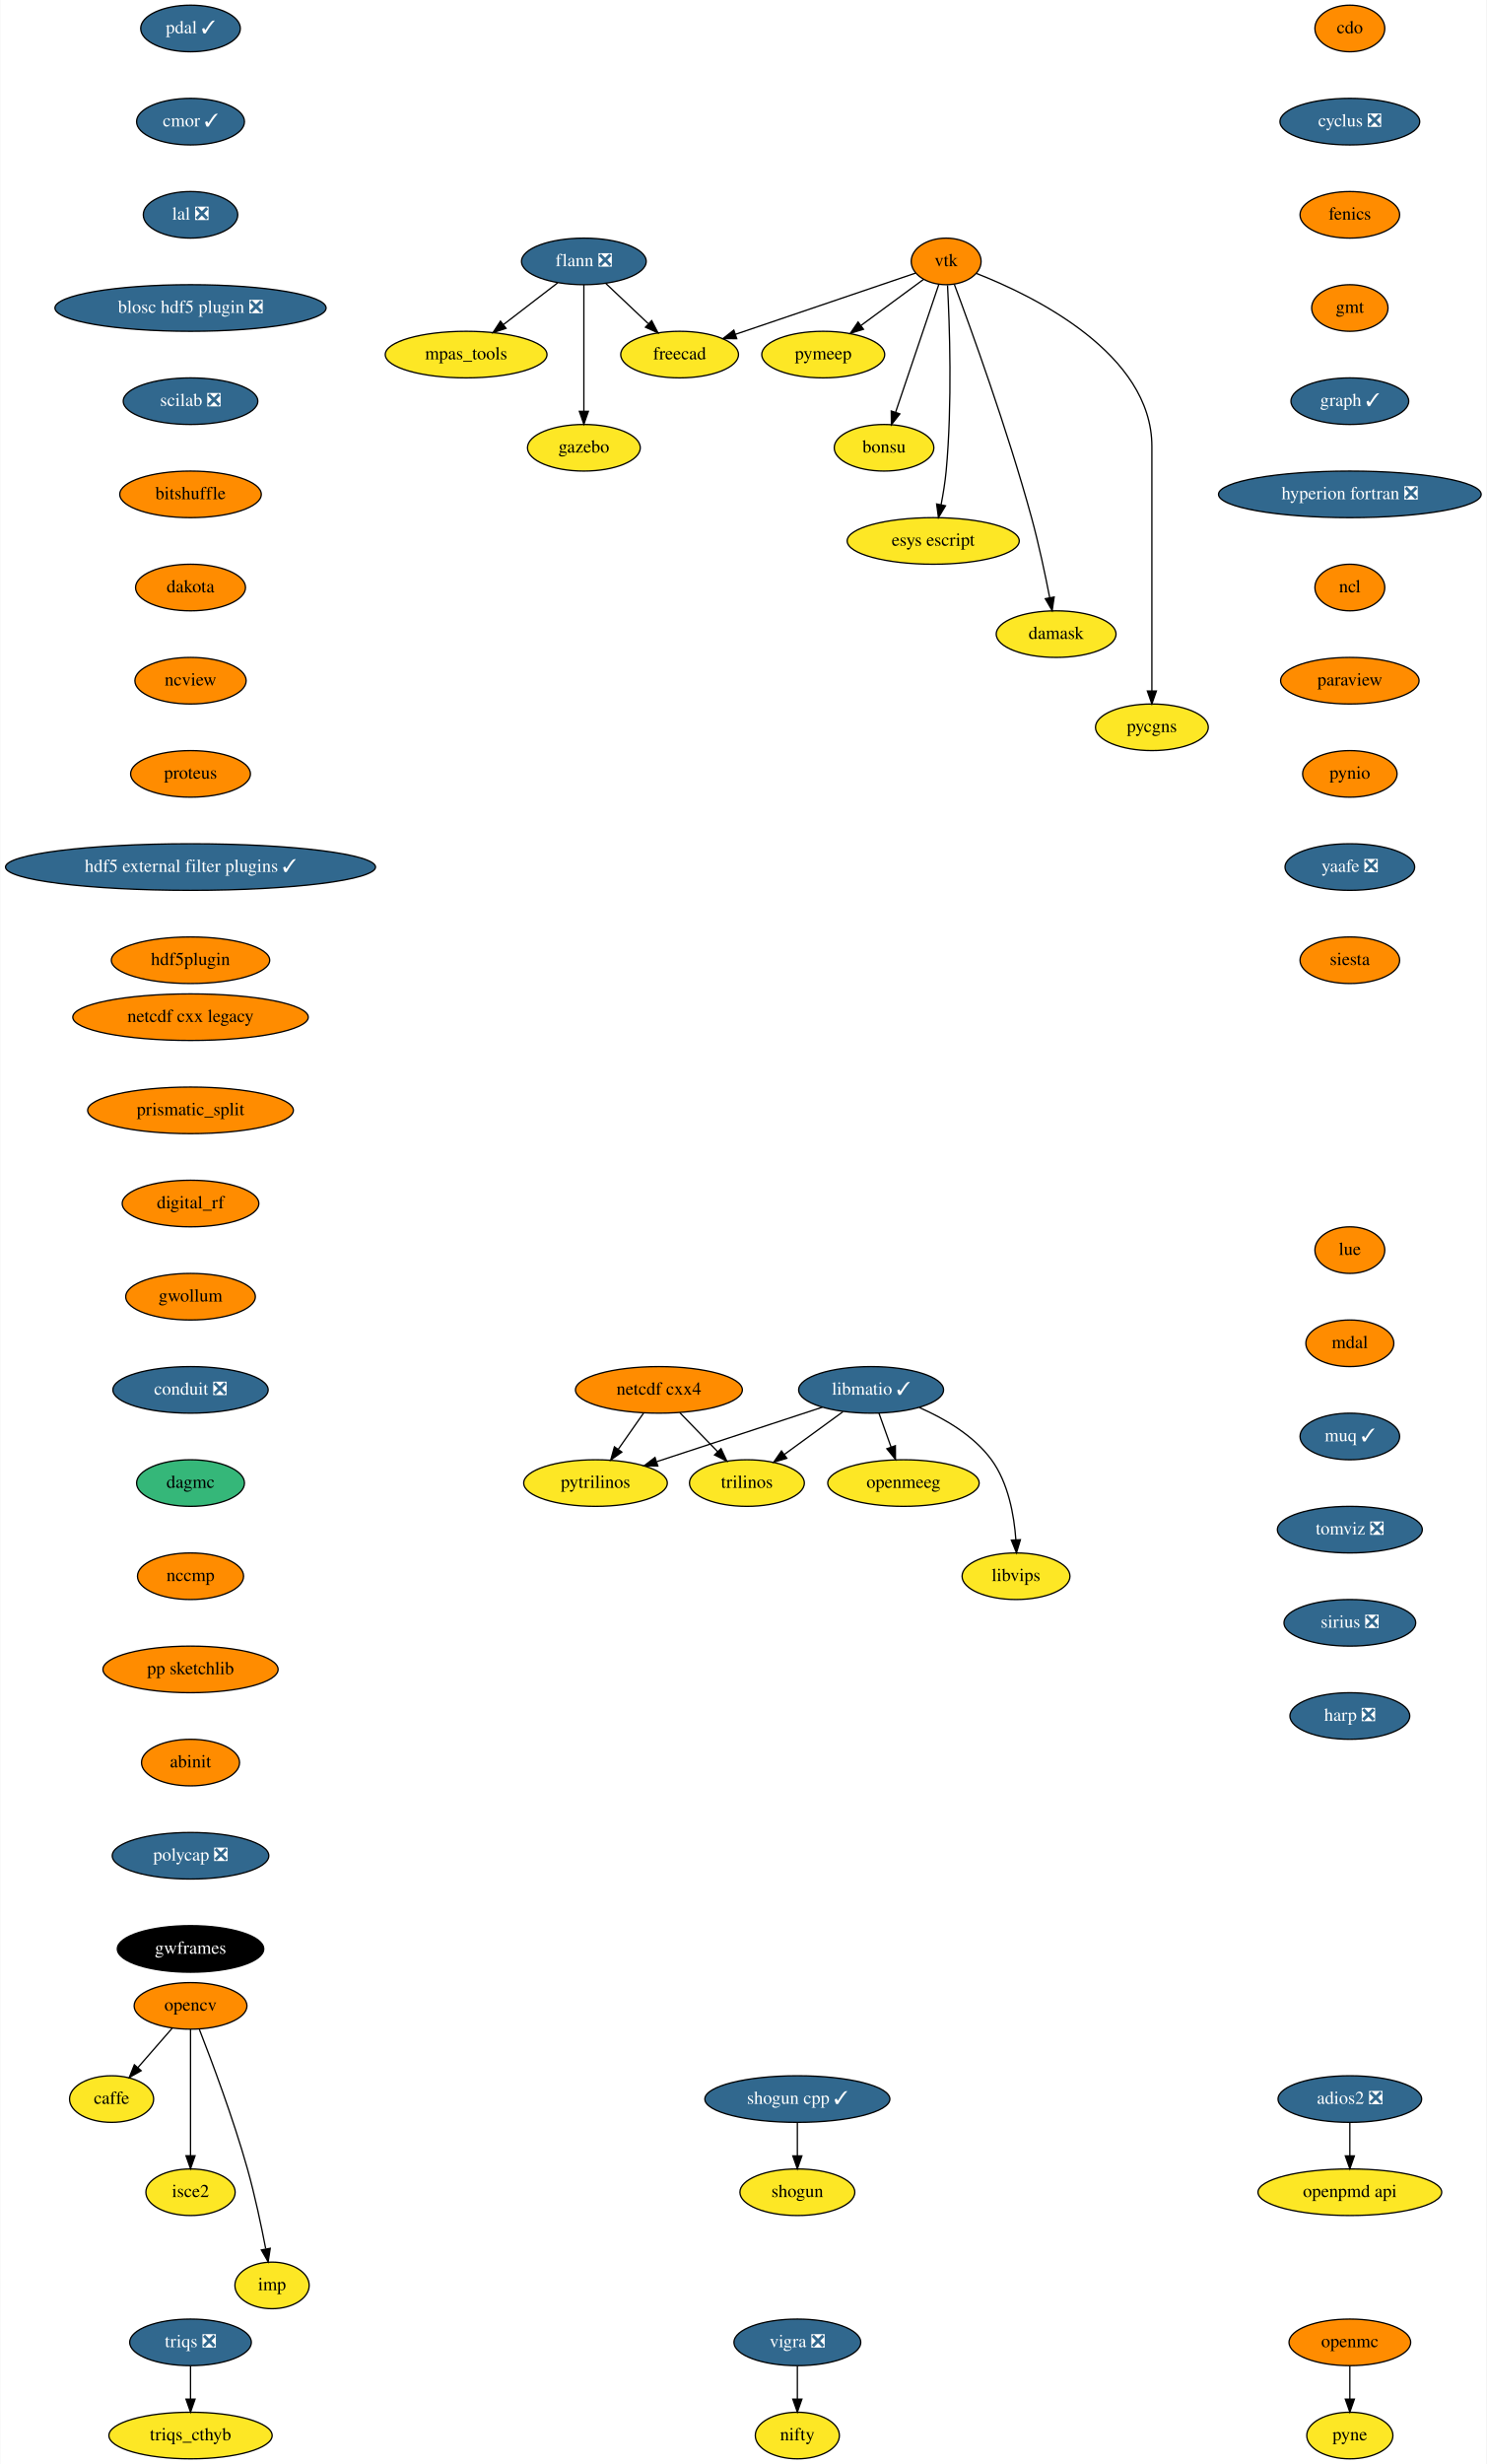
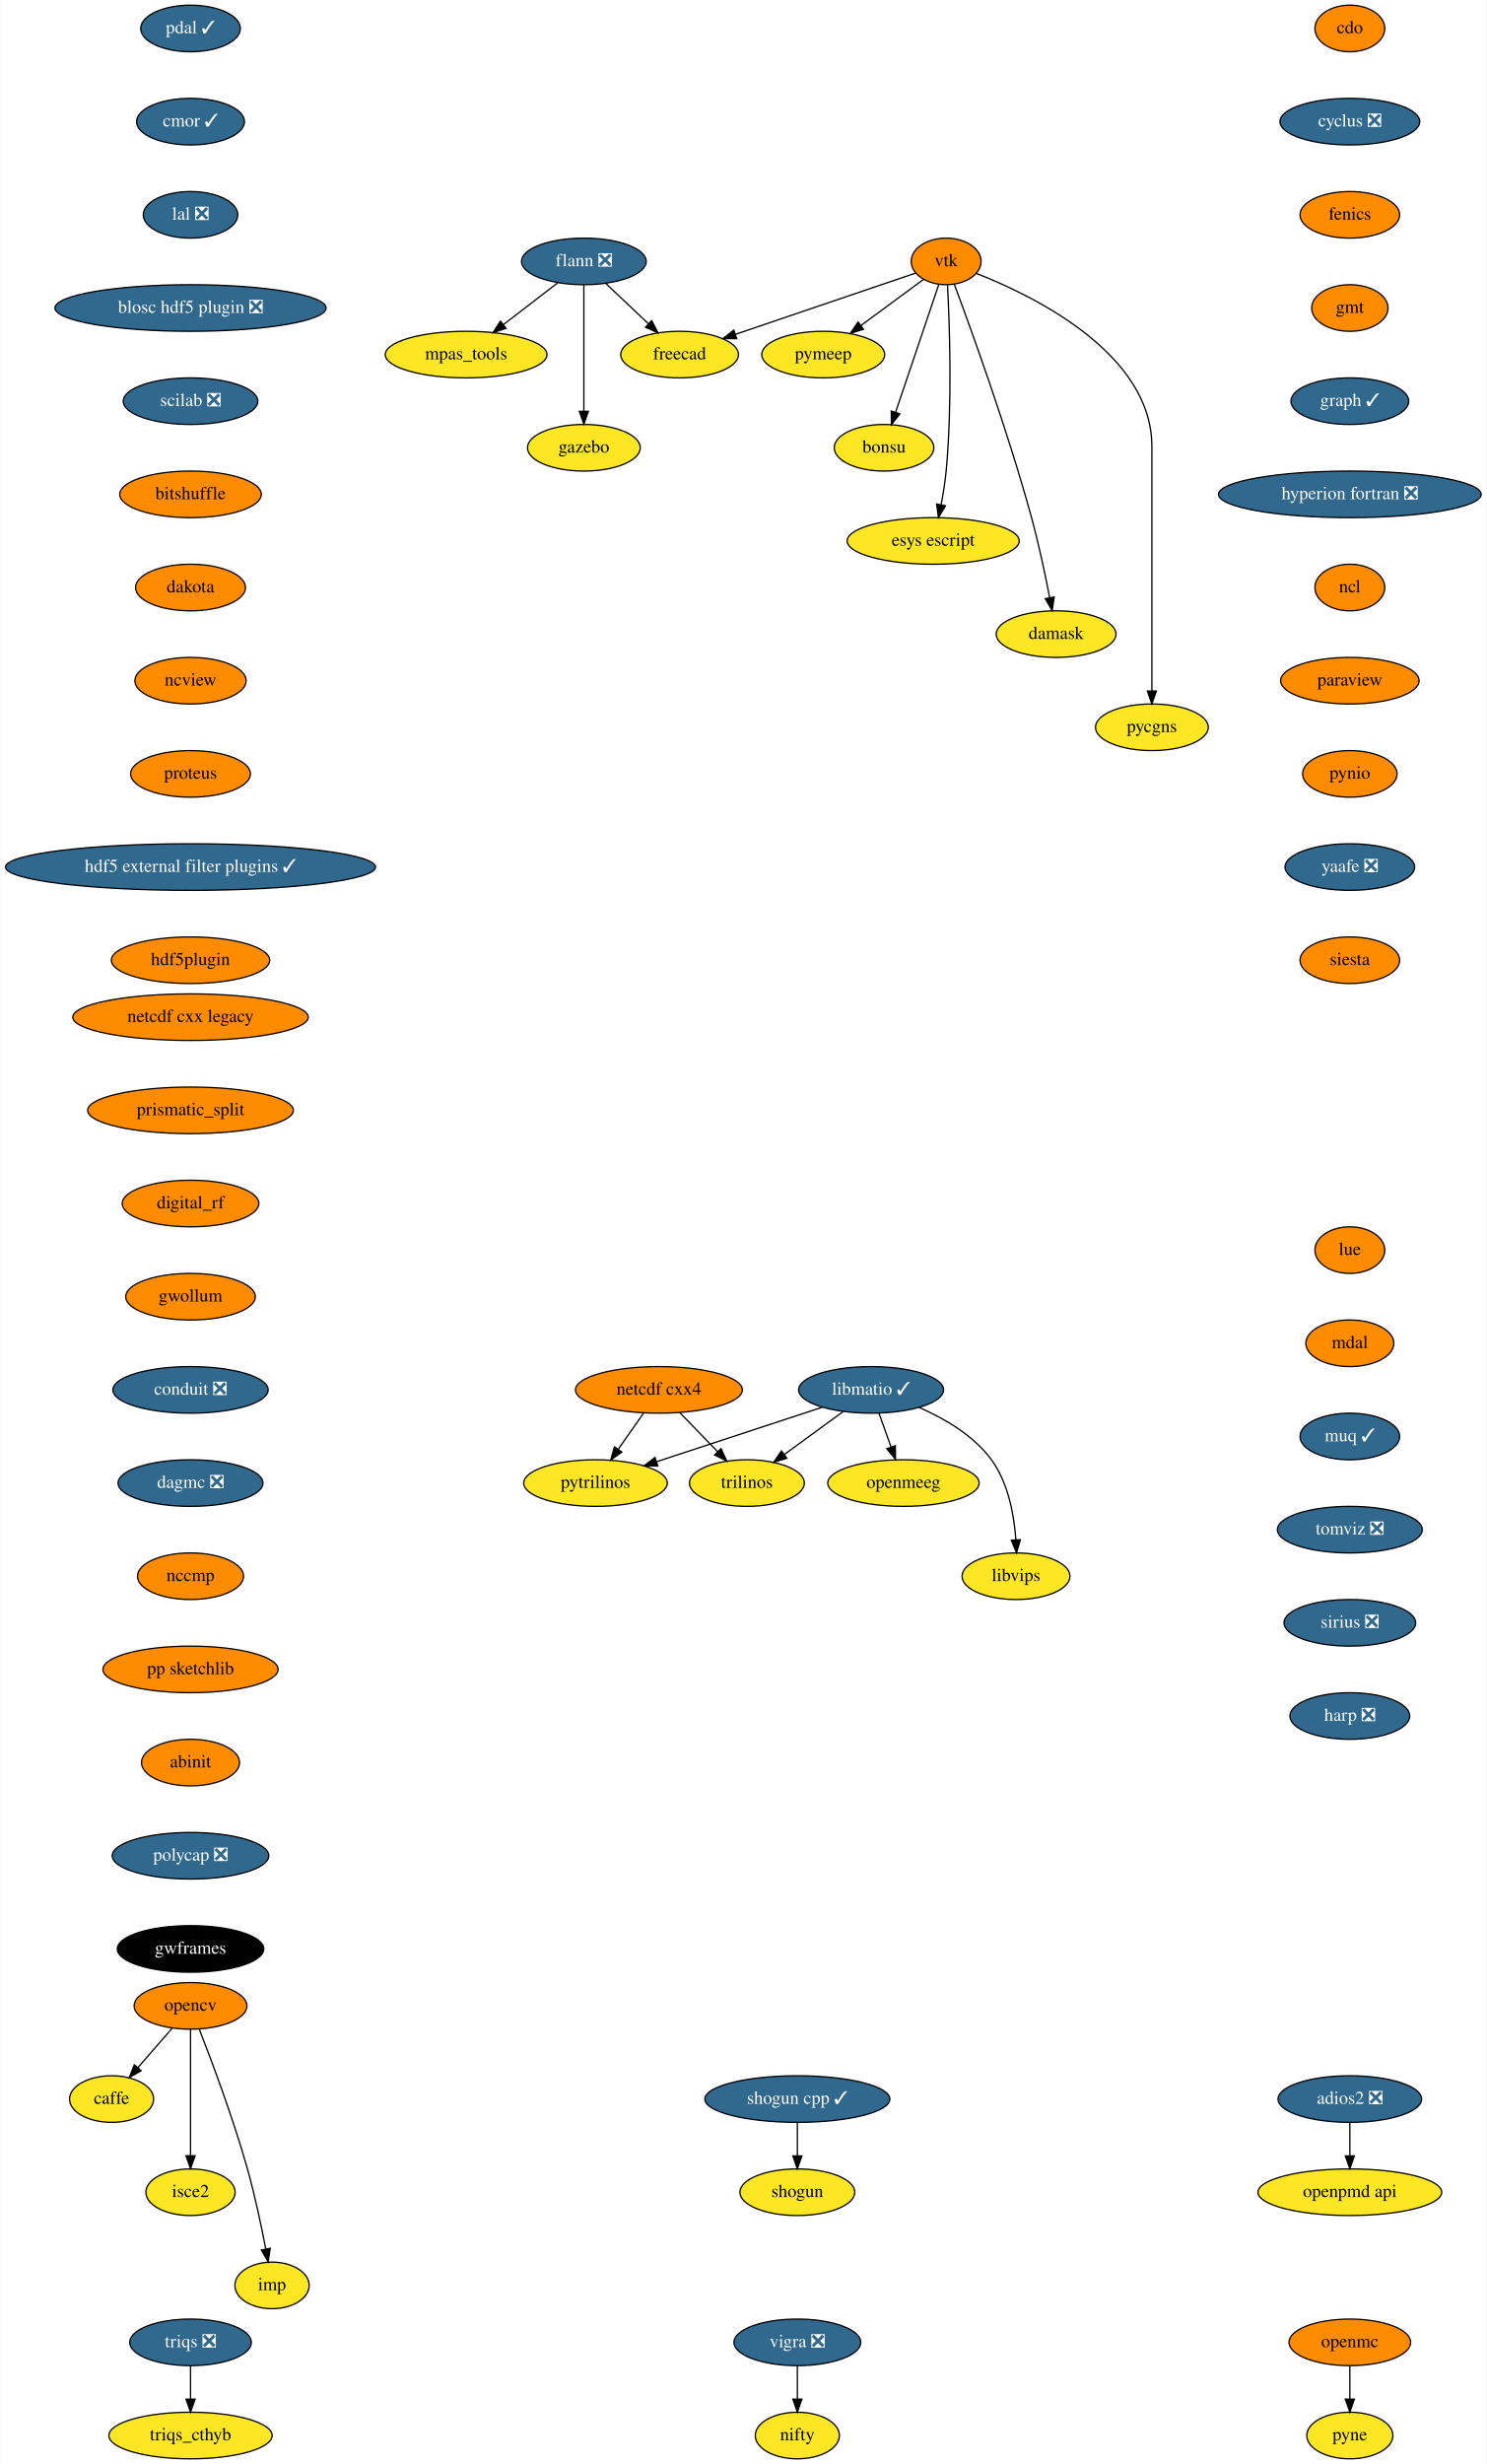
<svg xmlns="http://www.w3.org/2000/svg" xmlns:xlink="http://www.w3.org/1999/xlink" width="1149pt" height="1904pt" viewBox="0.00 0.00 1148.50 1904.00">
  <g id="graph0" class="graph" transform="scale(1 1) rotate(0) translate(4 1900)">
    <polygon fill="white" stroke="transparent" points="-4,4 -4,-1900 1144.5,-1900 1144.5,4 -4,4" />
    <g id="node1" class="node">
      <g id="a_node1">
        <a xlink:href="https://github.com/conda-forge/caffe-feedstock" xlink:title="caffe">
          <ellipse fill="#fde725" stroke="black" cx="82" cy="-278" rx="32.5" ry="18" />
          <text text-anchor="middle" x="82" y="-274.3" font-family="Times,serif" font-size="14.00">caffe</text>
        </a>
      </g>
    </g>
    <g id="node2" class="node">
      <g id="a_node2">
        <a xlink:href="https://github.com/conda-forge/cdo-feedstock" xlink:title="cdo">
          <ellipse fill="#ff8c00" stroke="black" cx="1039" cy="-1878" rx="27" ry="18" />
          <text text-anchor="middle" x="1039" y="-1874.3" font-family="Times,serif" font-size="14.00">cdo</text>
        </a>
      </g>
    </g>
    <g id="node3" class="node">
      <g id="a_node3">
        <a xlink:href="https://github.com/conda-forge/cyclus-feedstock/pull/63" xlink:title="cyclus ❎">
          <ellipse fill="#31688e" stroke="black" cx="1039" cy="-1806" rx="54" ry="18" />
          <text text-anchor="middle" x="1039" y="-1802.3" font-family="Times,serif" font-size="14.00" fill="white">cyclus ❎</text>
        </a>
      </g>
    </g>
    <g id="node4" class="node">
      <g id="a_node4">
        <a xlink:href="https://github.com/conda-forge/fenics-feedstock" xlink:title="fenics">
          <ellipse fill="#ff8c00" stroke="black" cx="1039" cy="-1734" rx="38.5" ry="18" />
          <text text-anchor="middle" x="1039" y="-1730.3" font-family="Times,serif" font-size="14.00">fenics</text>
        </a>
      </g>
    </g>
    <g id="node5" class="node">
      <g id="a_node5">
        <a xlink:href="https://github.com/conda-forge/gmt-feedstock" xlink:title="gmt">
          <ellipse fill="#ff8c00" stroke="black" cx="1039" cy="-1662" rx="29.5" ry="18" />
          <text text-anchor="middle" x="1039" y="-1658.3" font-family="Times,serif" font-size="14.00">gmt</text>
        </a>
      </g>
    </g>
    <g id="node10" class="node">
      <g id="a_node10">
        <a xlink:href="https://github.com/conda-forge/graph-feedstock/pull/6" xlink:title="graph ✓">
          <ellipse fill="#31688e" stroke="black" cx="1039" cy="-1590" rx="45.5" ry="18" />
          <text text-anchor="middle" x="1039" y="-1586.3" font-family="Times,serif" font-size="14.00" fill="white">graph ✓</text>
        </a>
      </g>
    </g>
    <g id="node6" class="node">
      <g id="a_node6">
        <a xlink:href="https://github.com/conda-forge/flann-feedstock/pull/31" xlink:title="flann ❎">
          <ellipse fill="#31688e" stroke="black" cx="447" cy="-1698" rx="48.19" ry="18" />
          <text text-anchor="middle" x="447" y="-1694.3" font-family="Times,serif" font-size="14.00" fill="white">flann ❎</text>
        </a>
      </g>
    </g>
    <g id="node7" class="node">
      <g id="a_node7">
        <a xlink:href="https://github.com/conda-forge/freecad-feedstock" xlink:title="freecad">
          <ellipse fill="#fde725" stroke="black" cx="521" cy="-1626" rx="45.5" ry="18" />
          <text text-anchor="middle" x="521" y="-1622.3" font-family="Times,serif" font-size="14.00">freecad</text>
        </a>
      </g>
    </g>
    <g id="edge4" class="edge">
      <path fill="none" stroke="black" d="M463.79,-1681.12C473.54,-1671.9 485.98,-1660.13 496.77,-1649.92" />
      <polygon fill="black" stroke="black" points="499.42,-1652.24 504.27,-1642.82 494.6,-1647.15 499.42,-1652.24" />
    </g>
    <g id="node8" class="node">
      <g id="a_node8">
        <a xlink:href="https://github.com/conda-forge/mpas_tools-feedstock" xlink:title="mpas_tools">
          <ellipse fill="#fde725" stroke="black" cx="356" cy="-1626" rx="62.5" ry="18" />
          <text text-anchor="middle" x="356" y="-1622.3" font-family="Times,serif" font-size="14.00">mpas_tools</text>
        </a>
      </g>
    </g>
    <g id="edge5" class="edge">
      <path fill="none" stroke="black" d="M426.8,-1681.46C414.49,-1671.99 398.55,-1659.73 384.91,-1649.24" />
      <polygon fill="black" stroke="black" points="386.83,-1646.3 376.77,-1642.98 382.56,-1651.85 386.83,-1646.3" />
    </g>
    <g id="node9" class="node">
      <g id="a_node9">
        <a xlink:href="https://github.com/conda-forge/gazebo-feedstock" xlink:title="gazebo">
          <ellipse fill="#fde725" stroke="black" cx="447" cy="-1554" rx="43.59" ry="18" />
          <text text-anchor="middle" x="447" y="-1550.3" font-family="Times,serif" font-size="14.00">gazebo</text>
        </a>
      </g>
    </g>
    <g id="edge6" class="edge">
      <path fill="none" stroke="black" d="M447,-1679.87C447,-1655.67 447,-1611.21 447,-1582.39" />
      <polygon fill="black" stroke="black" points="450.5,-1582.19 447,-1572.19 443.5,-1582.19 450.5,-1582.19" />
    </g>
    <g id="node11" class="node">
      <g id="a_node11">
        <a xlink:href="https://github.com/conda-forge/hyperion-fortran-feedstock/pull/20" xlink:title="hyperion fortran ❎">
          <ellipse fill="#31688e" stroke="black" cx="1039" cy="-1518" rx="101.5" ry="18" />
          <text text-anchor="middle" x="1039" y="-1514.3" font-family="Times,serif" font-size="14.00" fill="white">hyperion fortran ❎</text>
        </a>
      </g>
    </g>
    <g id="node12" class="node">
      <g id="a_node12">
        <a xlink:href="https://github.com/conda-forge/ncl-feedstock" xlink:title="ncl">
          <ellipse fill="#ff8c00" stroke="black" cx="1039" cy="-1446" rx="27" ry="18" />
          <text text-anchor="middle" x="1039" y="-1442.3" font-family="Times,serif" font-size="14.00">ncl</text>
        </a>
      </g>
    </g>
    <g id="node18" class="node">
      <g id="a_node18">
        <a xlink:href="https://github.com/conda-forge/paraview-feedstock" xlink:title="paraview">
          <ellipse fill="#ff8c00" stroke="black" cx="1039" cy="-1374" rx="53.5" ry="18" />
          <text text-anchor="middle" x="1039" y="-1370.3" font-family="Times,serif" font-size="14.00">paraview</text>
        </a>
      </g>
    </g>
    <g id="node13" class="node">
      <g id="a_node13">
        <a xlink:href="https://github.com/conda-forge/libmatio-feedstock/pull/39" xlink:title="libmatio ✓">
          <ellipse fill="#31688e" stroke="black" cx="669" cy="-826" rx="56" ry="18" />
          <text text-anchor="middle" x="669" y="-822.3" font-family="Times,serif" font-size="14.00" fill="white">libmatio ✓</text>
        </a>
      </g>
    </g>
    <g id="node14" class="node">
      <g id="a_node14">
        <a xlink:href="https://github.com/conda-forge/pytrilinos-feedstock" xlink:title="pytrilinos">
          <ellipse fill="#fde725" stroke="black" cx="456" cy="-754" rx="55.49" ry="18" />
          <text text-anchor="middle" x="456" y="-750.3" font-family="Times,serif" font-size="14.00">pytrilinos</text>
        </a>
      </g>
    </g>
    <g id="edge10" class="edge">
      <path fill="none" stroke="black" d="M631.41,-812.65C595.78,-800.94 542.11,-783.3 503.53,-770.62" />
      <polygon fill="black" stroke="black" points="504.16,-767.14 493.57,-767.35 501.98,-773.79 504.16,-767.14" />
    </g>
    <g id="node15" class="node">
      <g id="a_node15">
        <a xlink:href="https://github.com/conda-forge/trilinos-feedstock" xlink:title="trilinos">
          <ellipse fill="#fde725" stroke="black" cx="573" cy="-754" rx="44.39" ry="18" />
          <text text-anchor="middle" x="573" y="-750.3" font-family="Times,serif" font-size="14.00">trilinos</text>
        </a>
      </g>
    </g>
    <g id="edge11" class="edge">
      <path fill="none" stroke="black" d="M647.22,-809.12C633.81,-799.34 616.46,-786.69 601.9,-776.08" />
      <polygon fill="black" stroke="black" points="603.85,-773.17 593.71,-770.1 599.73,-778.82 603.85,-773.17" />
    </g>
    <g id="node16" class="node">
      <g id="a_node16">
        <a xlink:href="https://github.com/conda-forge/openmeeg-feedstock" xlink:title="openmeeg">
          <ellipse fill="#fde725" stroke="black" cx="694" cy="-754" rx="58.5" ry="18" />
          <text text-anchor="middle" x="694" y="-750.3" font-family="Times,serif" font-size="14.00">openmeeg</text>
        </a>
      </g>
    </g>
    <g id="edge12" class="edge">
      <path fill="none" stroke="black" d="M675.05,-808.05C677.87,-800.18 681.28,-790.62 684.43,-781.79" />
      <polygon fill="black" stroke="black" points="687.76,-782.87 687.83,-772.28 681.17,-780.52 687.76,-782.87" />
    </g>
    <g id="node17" class="node">
      <g id="a_node17">
        <a xlink:href="https://github.com/conda-forge/libvips-feedstock" xlink:title="libvips">
          <ellipse fill="#fde725" stroke="black" cx="781" cy="-682" rx="41.69" ry="18" />
          <text text-anchor="middle" x="781" y="-678.3" font-family="Times,serif" font-size="14.00">libvips</text>
        </a>
      </g>
    </g>
    <g id="edge13" class="edge">
      <path fill="none" stroke="black" d="M706.36,-812.3C725.79,-803.82 748.28,-790.75 762,-772 775.08,-754.11 779.53,-729.11 780.88,-710.16" />
      <polygon fill="black" stroke="black" points="784.38,-710.22 781.36,-700.07 777.39,-709.9 784.38,-710.22" />
    </g>
    <g id="node25" class="node">
      <g id="a_node25">
        <a xlink:href="https://github.com/conda-forge/pynio-feedstock" xlink:title="pynio">
          <ellipse fill="#ff8c00" stroke="black" cx="1039" cy="-1302" rx="36.5" ry="18" />
          <text text-anchor="middle" x="1039" y="-1298.3" font-family="Times,serif" font-size="14.00">pynio</text>
        </a>
      </g>
    </g>
    <g id="node19" class="node">
      <g id="a_node19">
        <a xlink:href="https://github.com/conda-forge/netcdf-cxx4-feedstock" xlink:title="netcdf cxx4">
          <ellipse fill="#ff8c00" stroke="black" cx="505" cy="-826" rx="64.5" ry="18" />
          <text text-anchor="middle" x="505" y="-822.3" font-family="Times,serif" font-size="14.00">netcdf cxx4</text>
        </a>
      </g>
    </g>
    <g id="edge15" class="edge">
      <path fill="none" stroke="black" d="M493.14,-808.05C487.3,-799.71 480.14,-789.49 473.68,-780.25" />
      <polygon fill="black" stroke="black" points="476.35,-777.97 467.75,-771.79 470.62,-781.99 476.35,-777.97" />
    </g>
    <g id="edge16" class="edge">
      <path fill="none" stroke="black" d="M521.12,-808.41C529.88,-799.39 540.86,-788.09 550.46,-778.21" />
      <polygon fill="black" stroke="black" points="553.01,-780.6 557.47,-770.99 547.99,-775.72 553.01,-780.6" />
    </g>
    <g id="node20" class="node">
      <g id="a_node20">
        <a xlink:href="https://github.com/conda-forge/opencv-feedstock" xlink:title="opencv">
          <ellipse fill="#ff8c00" stroke="black" cx="143" cy="-350" rx="43.59" ry="18" />
          <text text-anchor="middle" x="143" y="-346.3" font-family="Times,serif" font-size="14.00">opencv</text>
        </a>
      </g>
    </g>
    <g id="edge17" class="edge">
      <path fill="none" stroke="black" d="M128.85,-332.76C120.96,-323.71 111.01,-312.29 102.3,-302.3" />
      <polygon fill="black" stroke="black" points="104.86,-299.91 95.65,-294.67 99.58,-304.5 104.86,-299.91" />
    </g>
    <g id="node21" class="node">
      <g id="a_node21">
        <a xlink:href="https://github.com/conda-forge/isce2-feedstock" xlink:title="isce2">
          <ellipse fill="#fde725" stroke="black" cx="143" cy="-206" rx="34.5" ry="18" />
          <text text-anchor="middle" x="143" y="-202.3" font-family="Times,serif" font-size="14.00">isce2</text>
        </a>
      </g>
    </g>
    <g id="edge18" class="edge">
      <path fill="none" stroke="black" d="M143,-331.87C143,-307.67 143,-263.21 143,-234.39" />
      <polygon fill="black" stroke="black" points="146.5,-234.19 143,-224.19 139.5,-234.19 146.5,-234.19" />
    </g>
    <g id="node22" class="node">
      <g id="a_node22">
        <a xlink:href="https://github.com/conda-forge/imp-feedstock" xlink:title="imp">
          <ellipse fill="#fde725" stroke="black" cx="206" cy="-134" rx="28.7" ry="18" />
          <text text-anchor="middle" x="206" y="-130.3" font-family="Times,serif" font-size="14.00">imp</text>
        </a>
      </g>
    </g>
    <g id="edge19" class="edge">
      <path fill="none" stroke="black" d="M149.83,-331.83C159.16,-307.95 175.97,-263.2 187,-224 192.74,-203.6 197.68,-180.14 201.09,-162.43" />
      <polygon fill="black" stroke="black" points="204.6,-162.69 203,-152.22 197.72,-161.4 204.6,-162.69" />
    </g>
    <g id="node23" class="node">
      <g id="a_node23">
        <a xlink:href="https://github.com/conda-forge/openmc-feedstock" xlink:title="openmc">
          <ellipse fill="#ff8c00" stroke="black" cx="1039" cy="-90" rx="47" ry="18" />
          <text text-anchor="middle" x="1039" y="-86.3" font-family="Times,serif" font-size="14.00">openmc</text>
        </a>
      </g>
    </g>
    <g id="node24" class="node">
      <g id="a_node24">
        <a xlink:href="https://github.com/conda-forge/pyne-feedstock" xlink:title="pyne">
          <ellipse fill="#fde725" stroke="black" cx="1039" cy="-18" rx="33.29" ry="18" />
          <text text-anchor="middle" x="1039" y="-14.3" font-family="Times,serif" font-size="14.00">pyne</text>
        </a>
      </g>
    </g>
    <g id="edge20" class="edge">
      <path fill="none" stroke="black" d="M1039,-71.7C1039,-63.98 1039,-54.71 1039,-46.11" />
      <polygon fill="black" stroke="black" points="1042.5,-46.1 1039,-36.1 1035.5,-46.1 1042.5,-46.1" />
    </g>
    <g id="node26" class="node">
      <g id="a_node26">
        <a xlink:href="https://github.com/conda-forge/yaafe-feedstock/pull/15" xlink:title="yaafe ❎">
          <ellipse fill="#31688e" stroke="black" cx="1039" cy="-1230" rx="50.09" ry="18" />
          <text text-anchor="middle" x="1039" y="-1226.3" font-family="Times,serif" font-size="14.00" fill="white">yaafe ❎</text>
        </a>
      </g>
    </g>
    <g id="node31" class="node">
      <g id="a_node31">
        <a xlink:href="https://github.com/conda-forge/siesta-feedstock" xlink:title="siesta">
          <ellipse fill="#ff8c00" stroke="black" cx="1039" cy="-1158" rx="38.5" ry="18" />
          <text text-anchor="middle" x="1039" y="-1154.3" font-family="Times,serif" font-size="14.00">siesta</text>
        </a>
      </g>
    </g>
    <g id="node27" class="node">
      <g id="a_node27">
        <a xlink:href="https://github.com/conda-forge/shogun-feedstock" xlink:title="shogun">
          <ellipse fill="#fde725" stroke="black" cx="612" cy="-206" rx="44.39" ry="18" />
          <text text-anchor="middle" x="612" y="-202.3" font-family="Times,serif" font-size="14.00">shogun</text>
        </a>
      </g>
    </g>
    <g id="node28" class="node">
      <g id="a_node28">
        <a xlink:href="https://github.com/conda-forge/shogun-cpp-feedstock/pull/47" xlink:title="shogun cpp ✓">
          <ellipse fill="#31688e" stroke="black" cx="612" cy="-278" rx="71.5" ry="18" />
          <text text-anchor="middle" x="612" y="-274.3" font-family="Times,serif" font-size="14.00" fill="white">shogun cpp ✓</text>
        </a>
      </g>
    </g>
    <g id="edge23" class="edge">
      <path fill="none" stroke="black" d="M612,-259.7C612,-251.98 612,-242.71 612,-234.11" />
      <polygon fill="black" stroke="black" points="615.5,-234.1 612,-224.1 608.5,-234.1 615.5,-234.1" />
    </g>
    <g id="node29" class="node">
      <g id="a_node29">
        <a xlink:href="https://github.com/conda-forge/vigra-feedstock/pull/75" xlink:title="vigra ❎">
          <ellipse fill="#31688e" stroke="black" cx="612" cy="-90" rx="48.99" ry="18" />
          <text text-anchor="middle" x="612" y="-86.3" font-family="Times,serif" font-size="14.00" fill="white">vigra ❎</text>
        </a>
      </g>
    </g>
    <g id="node30" class="node">
      <g id="a_node30">
        <a xlink:href="https://github.com/conda-forge/nifty-feedstock" xlink:title="nifty">
          <ellipse fill="#fde725" stroke="black" cx="612" cy="-18" rx="32.5" ry="18" />
          <text text-anchor="middle" x="612" y="-14.3" font-family="Times,serif" font-size="14.00">nifty</text>
        </a>
      </g>
    </g>
    <g id="edge24" class="edge">
      <path fill="none" stroke="black" d="M612,-71.7C612,-63.98 612,-54.71 612,-46.11" />
      <polygon fill="black" stroke="black" points="615.5,-46.1 612,-36.1 608.5,-46.1 615.5,-46.1" />
    </g>
    <g id="node32" class="node">
      <g id="a_node32">
        <a xlink:href="https://github.com/conda-forge/vtk-feedstock" xlink:title="vtk">
          <ellipse fill="#ff8c00" stroke="black" cx="727" cy="-1698" rx="27" ry="18" />
          <text text-anchor="middle" x="727" y="-1694.3" font-family="Times,serif" font-size="14.00">vtk</text>
        </a>
      </g>
    </g>
    <g id="edge26" class="edge">
      <path fill="none" stroke="black" d="M703.37,-1688.97C669.45,-1677.44 606.38,-1656.01 564.04,-1641.63" />
      <polygon fill="black" stroke="black" points="565.14,-1638.3 554.55,-1638.4 562.89,-1644.93 565.14,-1638.3" />
    </g>
    <g id="node33" class="node">
      <g id="a_node33">
        <a xlink:href="https://github.com/conda-forge/pymeep-feedstock" xlink:title="pymeep">
          <ellipse fill="#fde725" stroke="black" cx="632" cy="-1626" rx="47.5" ry="18" />
          <text text-anchor="middle" x="632" y="-1622.3" font-family="Times,serif" font-size="14.00">pymeep</text>
        </a>
      </g>
    </g>
    <g id="edge27" class="edge">
      <path fill="none" stroke="black" d="M709.58,-1684.16C696.11,-1674.24 677.16,-1660.27 661.36,-1648.63" />
      <polygon fill="black" stroke="black" points="663.09,-1645.56 652.96,-1642.45 658.94,-1651.2 663.09,-1645.56" />
    </g>
    <g id="node34" class="node">
      <g id="a_node34">
        <a xlink:href="https://github.com/conda-forge/bonsu-feedstock" xlink:title="bonsu">
          <ellipse fill="#fde725" stroke="black" cx="679" cy="-1554" rx="38.5" ry="18" />
          <text text-anchor="middle" x="679" y="-1550.3" font-family="Times,serif" font-size="14.00">bonsu</text>
        </a>
      </g>
    </g>
    <g id="edge28" class="edge">
      <path fill="none" stroke="black" d="M721.31,-1680.15C713.08,-1655.81 697.78,-1610.57 688.01,-1581.67" />
      <polygon fill="black" stroke="black" points="691.21,-1580.18 684.69,-1571.82 684.57,-1582.42 691.21,-1580.18" />
    </g>
    <g id="node35" class="node">
      <g id="a_node35">
        <a xlink:href="https://github.com/conda-forge/esys-escript-feedstock" xlink:title="esys escript">
          <ellipse fill="#fde725" stroke="black" cx="717" cy="-1482" rx="66.5" ry="18" />
          <text text-anchor="middle" x="717" y="-1478.3" font-family="Times,serif" font-size="14.00">esys escript</text>
        </a>
      </g>
    </g>
    <g id="edge29" class="edge">
      <path fill="none" stroke="black" d="M728.06,-1679.56C729.62,-1649.96 731.87,-1588.04 727,-1536 726.2,-1527.48 724.7,-1518.28 723.1,-1509.99" />
      <polygon fill="black" stroke="black" points="726.5,-1509.16 721.06,-1500.07 719.64,-1510.57 726.5,-1509.16" />
    </g>
    <g id="node36" class="node">
      <g id="a_node36">
        <a xlink:href="https://github.com/conda-forge/damask-feedstock" xlink:title="damask">
          <ellipse fill="#fde725" stroke="black" cx="812" cy="-1410" rx="46.29" ry="18" />
          <text text-anchor="middle" x="812" y="-1406.3" font-family="Times,serif" font-size="14.00">damask</text>
        </a>
      </g>
    </g>
    <g id="edge30" class="edge">
      <path fill="none" stroke="black" d="M733.3,-1680.33C745.87,-1646.64 774.46,-1567.85 793,-1500 798.59,-1479.55 803.54,-1456.1 806.98,-1438.4" />
      <polygon fill="black" stroke="black" points="810.49,-1438.68 808.93,-1428.2 803.62,-1437.37 810.49,-1438.68" />
    </g>
    <g id="node37" class="node">
      <g id="a_node37">
        <a xlink:href="https://github.com/conda-forge/pycgns-feedstock" xlink:title="pycgns">
          <ellipse fill="#fde725" stroke="black" cx="886" cy="-1338" rx="43.59" ry="18" />
          <text text-anchor="middle" x="886" y="-1334.3" font-family="Times,serif" font-size="14.00">pycgns</text>
        </a>
      </g>
    </g>
    <g id="edge31" class="edge">
      <path fill="none" stroke="black" d="M750.46,-1688.68C794.69,-1671.33 886,-1626.8 886,-1555 886,-1555 886,-1555 886,-1481 886,-1441 886,-1394.65 886,-1366.08" />
      <polygon fill="black" stroke="black" points="889.5,-1366.05 886,-1356.05 882.5,-1366.05 889.5,-1366.05" />
    </g>
    <g id="node38" class="node">
      <g id="a_node38">
        <a xlink:href="https://github.com/conda-forge/pdal-feedstock/pull/140" xlink:title="pdal ✓">
          <ellipse fill="#31688e" stroke="black" cx="143" cy="-1878" rx="38.5" ry="18" />
          <text text-anchor="middle" x="143" y="-1874.3" font-family="Times,serif" font-size="14.00" fill="white">pdal ✓</text>
        </a>
      </g>
    </g>
    <g id="node39" class="node">
      <g id="a_node39">
        <a xlink:href="https://github.com/conda-forge/cmor-feedstock/pull/37" xlink:title="cmor ✓">
          <ellipse fill="#31688e" stroke="black" cx="143" cy="-1806" rx="41.69" ry="18" />
          <text text-anchor="middle" x="143" y="-1802.3" font-family="Times,serif" font-size="14.00" fill="white">cmor ✓</text>
        </a>
      </g>
    </g>
    <g id="node41" class="node">
      <g id="a_node41">
        <a xlink:href="https://github.com/conda-forge/lal-feedstock/pull/58" xlink:title="lal ❎">
          <ellipse fill="#31688e" stroke="black" cx="143" cy="-1734" rx="36.5" ry="18" />
          <text text-anchor="middle" x="143" y="-1730.3" font-family="Times,serif" font-size="14.00" fill="white">lal ❎</text>
        </a>
      </g>
    </g>
    <g id="node40" class="node">
      <g id="a_node40">
        <a xlink:href="https://github.com/conda-forge/openpmd-api-feedstock" xlink:title="openpmd api">
          <ellipse fill="#fde725" stroke="black" cx="1039" cy="-206" rx="71" ry="18" />
          <text text-anchor="middle" x="1039" y="-202.3" font-family="Times,serif" font-size="14.00">openpmd api</text>
        </a>
      </g>
    </g>
    <g id="node42" class="node">
      <g id="a_node42">
        <a xlink:href="https://github.com/conda-forge/blosc-hdf5-plugin-feedstock/pull/5" xlink:title="blosc hdf5 plugin ❎">
          <ellipse fill="#31688e" stroke="black" cx="143" cy="-1662" rx="104.78" ry="18" />
          <text text-anchor="middle" x="143" y="-1658.3" font-family="Times,serif" font-size="14.00" fill="white">blosc hdf5 plugin ❎</text>
        </a>
      </g>
    </g>
    <g id="node43" class="node">
      <g id="a_node43">
        <a xlink:href="https://github.com/conda-forge/scilab-feedstock/pull/25" xlink:title="scilab ❎">
          <ellipse fill="#31688e" stroke="black" cx="143" cy="-1590" rx="52" ry="18" />
          <text text-anchor="middle" x="143" y="-1586.3" font-family="Times,serif" font-size="14.00" fill="white">scilab ❎</text>
        </a>
      </g>
    </g>
    <g id="node44" class="node">
      <g id="a_node44">
        <a xlink:href="https://github.com/conda-forge/bitshuffle-feedstock" xlink:title="bitshuffle">
          <ellipse fill="#ff8c00" stroke="black" cx="143" cy="-1518" rx="54.69" ry="18" />
          <text text-anchor="middle" x="143" y="-1514.3" font-family="Times,serif" font-size="14.00">bitshuffle</text>
        </a>
      </g>
    </g>
    <g id="node45" class="node">
      <g id="a_node45">
        <a xlink:href="https://github.com/conda-forge/dakota-feedstock" xlink:title="dakota">
          <ellipse fill="#ff8c00" stroke="black" cx="143" cy="-1446" rx="42.49" ry="18" />
          <text text-anchor="middle" x="143" y="-1442.3" font-family="Times,serif" font-size="14.00">dakota</text>
        </a>
      </g>
    </g>
    <g id="node47" class="node">
      <g id="a_node47">
        <a xlink:href="https://github.com/conda-forge/ncview-feedstock" xlink:title="ncview">
          <ellipse fill="#ff8c00" stroke="black" cx="143" cy="-1374" rx="43" ry="18" />
          <text text-anchor="middle" x="143" y="-1370.3" font-family="Times,serif" font-size="14.00">ncview</text>
        </a>
      </g>
    </g>
    <g id="node46" class="node">
      <g id="a_node46">
        <a xlink:href="https://github.com/conda-forge/adios2-feedstock/pull/31" xlink:title="adios2 ❎">
          <ellipse fill="#31688e" stroke="black" cx="1039" cy="-278" rx="55.49" ry="18" />
          <text text-anchor="middle" x="1039" y="-274.3" font-family="Times,serif" font-size="14.00" fill="white">adios2 ❎</text>
        </a>
      </g>
    </g>
    <g id="edge38" class="edge">
      <path fill="none" stroke="black" d="M1039,-259.7C1039,-251.98 1039,-242.71 1039,-234.11" />
      <polygon fill="black" stroke="black" points="1042.5,-234.1 1039,-224.1 1035.5,-234.1 1042.5,-234.1" />
    </g>
    <g id="node48" class="node">
      <g id="a_node48">
        <a xlink:href="https://github.com/conda-forge/proteus-feedstock" xlink:title="proteus">
          <ellipse fill="#ff8c00" stroke="black" cx="143" cy="-1302" rx="46.29" ry="18" />
          <text text-anchor="middle" x="143" y="-1298.3" font-family="Times,serif" font-size="14.00">proteus</text>
        </a>
      </g>
    </g>
    <g id="node51" class="node">
      <g id="a_node51">
        <a xlink:href="https://github.com/conda-forge/hdf5-external-filter-plugins-feedstock/pull/12" xlink:title="hdf5 external filter plugins ✓">
          <ellipse fill="#31688e" stroke="black" cx="143" cy="-1230" rx="143" ry="18" />
          <text text-anchor="middle" x="143" y="-1226.3" font-family="Times,serif" font-size="14.00" fill="white">hdf5 external filter plugins ✓</text>
        </a>
      </g>
    </g>
    <g id="node49" class="node">
      <g id="a_node49">
        <a xlink:href="https://github.com/conda-forge/triqs-feedstock/pull/19" xlink:title="triqs ❎">
          <ellipse fill="#31688e" stroke="black" cx="143" cy="-90" rx="47" ry="18" />
          <text text-anchor="middle" x="143" y="-86.3" font-family="Times,serif" font-size="14.00" fill="white">triqs ❎</text>
        </a>
      </g>
    </g>
    <g id="node50" class="node">
      <g id="a_node50">
        <a xlink:href="https://github.com/conda-forge/triqs_cthyb-feedstock" xlink:title="triqs_cthyb">
          <ellipse fill="#fde725" stroke="black" cx="143" cy="-18" rx="63.09" ry="18" />
          <text text-anchor="middle" x="143" y="-14.3" font-family="Times,serif" font-size="14.00">triqs_cthyb</text>
        </a>
      </g>
    </g>
    <g id="edge41" class="edge">
      <path fill="none" stroke="black" d="M143,-71.7C143,-63.98 143,-54.71 143,-46.11" />
      <polygon fill="black" stroke="black" points="146.5,-46.1 143,-36.1 139.5,-46.1 146.5,-46.1" />
    </g>
    <g id="node52" class="node">
      <g id="a_node52">
        <a xlink:href="https://github.com/conda-forge/hdf5plugin-feedstock" xlink:title="hdf5plugin">
          <ellipse fill="#ff8c00" stroke="black" cx="143" cy="-1158" rx="61.19" ry="18" />
          <text text-anchor="middle" x="143" y="-1154.3" font-family="Times,serif" font-size="14.00">hdf5plugin</text>
        </a>
      </g>
    </g>
    <g id="node53" class="node">
      <g id="a_node53">
        <a xlink:href="https://github.com/conda-forge/netcdf-cxx-legacy-feedstock" xlink:title="netcdf cxx legacy">
          <ellipse fill="#ff8c00" stroke="black" cx="143" cy="-1114" rx="91" ry="18" />
          <text text-anchor="middle" x="143" y="-1110.3" font-family="Times,serif" font-size="14.00">netcdf cxx legacy</text>
        </a>
      </g>
    </g>
    <g id="node54" class="node">
      <g id="a_node54">
        <a xlink:href="https://github.com/conda-forge/prismatic_split-feedstock" xlink:title="prismatic_split">
          <ellipse fill="#ff8c00" stroke="black" cx="143" cy="-1042" rx="79.5" ry="18" />
          <text text-anchor="middle" x="143" y="-1038.3" font-family="Times,serif" font-size="14.00">prismatic_split</text>
        </a>
      </g>
    </g>
    <g id="node55" class="node">
      <g id="a_node55">
        <a xlink:href="https://github.com/conda-forge/digital_rf-feedstock" xlink:title="digital_rf">
          <ellipse fill="#ff8c00" stroke="black" cx="143" cy="-970" rx="52.79" ry="18" />
          <text text-anchor="middle" x="143" y="-966.3" font-family="Times,serif" font-size="14.00">digital_rf</text>
        </a>
      </g>
    </g>
    <g id="node56" class="node">
      <g id="a_node56">
        <a xlink:href="https://github.com/conda-forge/gwollum-feedstock" xlink:title="gwollum">
          <ellipse fill="#ff8c00" stroke="black" cx="143" cy="-898" rx="50.09" ry="18" />
          <text text-anchor="middle" x="143" y="-894.3" font-family="Times,serif" font-size="14.00">gwollum</text>
        </a>
      </g>
    </g>
    <g id="node57" class="node">
      <g id="a_node57">
        <a xlink:href="https://github.com/conda-forge/conduit-feedstock/pull/14" xlink:title="conduit ❎">
          <ellipse fill="#31688e" stroke="black" cx="143" cy="-826" rx="60" ry="18" />
          <text text-anchor="middle" x="143" y="-822.3" font-family="Times,serif" font-size="14.00" fill="white">conduit ❎</text>
        </a>
      </g>
    </g>
    <g id="node58" class="node">
      <g id="a_node58">
-         <a xlink:href="https://github.com/conda-forge/dagmc-feedstock" xlink:title="dagmc">
-           <ellipse fill="#35b779" stroke="black" cx="143" cy="-754" rx="41.69" ry="18" />
-           <text text-anchor="middle" x="143" y="-750.3" font-family="Times,serif" font-size="14.00">dagmc</text>
+         <a xlink:href="https://github.com/conda-forge/dagmc-feedstock/pull/5" xlink:title="dagmc ❎">
+           <ellipse fill="#31688e" stroke="black" cx="143" cy="-754" rx="56" ry="18" />
+           <text text-anchor="middle" x="143" y="-750.3" font-family="Times,serif" font-size="14.00" fill="white">dagmc ❎</text>
        </a>
      </g>
    </g>
    <g id="node59" class="node">
      <g id="a_node59">
        <a xlink:href="https://github.com/conda-forge/nccmp-feedstock" xlink:title="nccmp">
          <ellipse fill="#ff8c00" stroke="black" cx="143" cy="-682" rx="41" ry="18" />
          <text text-anchor="middle" x="143" y="-678.3" font-family="Times,serif" font-size="14.00">nccmp</text>
        </a>
      </g>
    </g>
    <g id="node60" class="node">
      <g id="a_node60">
        <a xlink:href="https://github.com/conda-forge/pp-sketchlib-feedstock" xlink:title="pp sketchlib">
          <ellipse fill="#ff8c00" stroke="black" cx="143" cy="-610" rx="67.69" ry="18" />
          <text text-anchor="middle" x="143" y="-606.3" font-family="Times,serif" font-size="14.00">pp sketchlib</text>
        </a>
      </g>
    </g>
    <g id="node61" class="node">
      <g id="a_node61">
        <a xlink:href="https://github.com/conda-forge/abinit-feedstock" xlink:title="abinit">
          <ellipse fill="#ff8c00" stroke="black" cx="143" cy="-538" rx="37.89" ry="18" />
          <text text-anchor="middle" x="143" y="-534.3" font-family="Times,serif" font-size="14.00">abinit</text>
        </a>
      </g>
    </g>
    <g id="node62" class="node">
      <g id="a_node62">
        <a xlink:href="https://github.com/conda-forge/polycap-feedstock/pull/10" xlink:title="polycap ❎">
          <ellipse fill="#31688e" stroke="black" cx="143" cy="-466" rx="60.5" ry="18" />
          <text text-anchor="middle" x="143" y="-462.3" font-family="Times,serif" font-size="14.00" fill="white">polycap ❎</text>
        </a>
      </g>
    </g>
    <g id="node63" class="node">
      <g id="a_node63">
        <a xlink:href="https://github.com/conda-forge/gwframes-feedstock" xlink:title="gwframes">
          <ellipse fill="#000000" stroke="black" cx="143" cy="-394" rx="56.59" ry="18" />
          <text text-anchor="middle" x="143" y="-390.3" font-family="Times,serif" font-size="14.00" fill="white">gwframes</text>
        </a>
      </g>
    </g>
    <g id="node64" class="node">
      <g id="a_node64">
        <a xlink:href="https://github.com/conda-forge/lue-feedstock" xlink:title="lue">
          <ellipse fill="#ff8c00" stroke="black" cx="1039" cy="-934" rx="27" ry="18" />
          <text text-anchor="middle" x="1039" y="-930.3" font-family="Times,serif" font-size="14.00">lue</text>
        </a>
      </g>
    </g>
    <g id="node65" class="node">
      <g id="a_node65">
        <a xlink:href="https://github.com/conda-forge/mdal-feedstock" xlink:title="mdal">
          <ellipse fill="#ff8c00" stroke="black" cx="1039" cy="-862" rx="34" ry="18" />
          <text text-anchor="middle" x="1039" y="-858.3" font-family="Times,serif" font-size="14.00">mdal</text>
        </a>
      </g>
    </g>
    <g id="node66" class="node">
      <g id="a_node66">
        <a xlink:href="https://github.com/conda-forge/muq-feedstock/pull/16" xlink:title="muq ✓">
          <ellipse fill="#31688e" stroke="black" cx="1039" cy="-790" rx="38.5" ry="18" />
          <text text-anchor="middle" x="1039" y="-786.3" font-family="Times,serif" font-size="14.00" fill="white">muq ✓</text>
        </a>
      </g>
    </g>
    <g id="node67" class="node">
      <g id="a_node67">
        <a xlink:href="https://github.com/conda-forge/tomviz-feedstock/pull/10" xlink:title="tomviz ❎">
          <ellipse fill="#31688e" stroke="black" cx="1039" cy="-718" rx="56" ry="18" />
          <text text-anchor="middle" x="1039" y="-714.3" font-family="Times,serif" font-size="14.00" fill="white">tomviz ❎</text>
        </a>
      </g>
    </g>
    <g id="node68" class="node">
      <g id="a_node68">
        <a xlink:href="https://github.com/conda-forge/sirius-feedstock/pull/7" xlink:title="sirius ❎">
          <ellipse fill="#31688e" stroke="black" cx="1039" cy="-646" rx="50.89" ry="18" />
          <text text-anchor="middle" x="1039" y="-642.3" font-family="Times,serif" font-size="14.00" fill="white">sirius ❎</text>
        </a>
      </g>
    </g>
    <g id="node69" class="node">
      <g id="a_node69">
        <a xlink:href="https://github.com/conda-forge/harp-feedstock/pull/4" xlink:title="harp ❎">
          <ellipse fill="#31688e" stroke="black" cx="1039" cy="-574" rx="46.29" ry="18" />
          <text text-anchor="middle" x="1039" y="-570.3" font-family="Times,serif" font-size="14.00" fill="white">harp ❎</text>
        </a>
      </g>
    </g>
  </g>
</svg>
